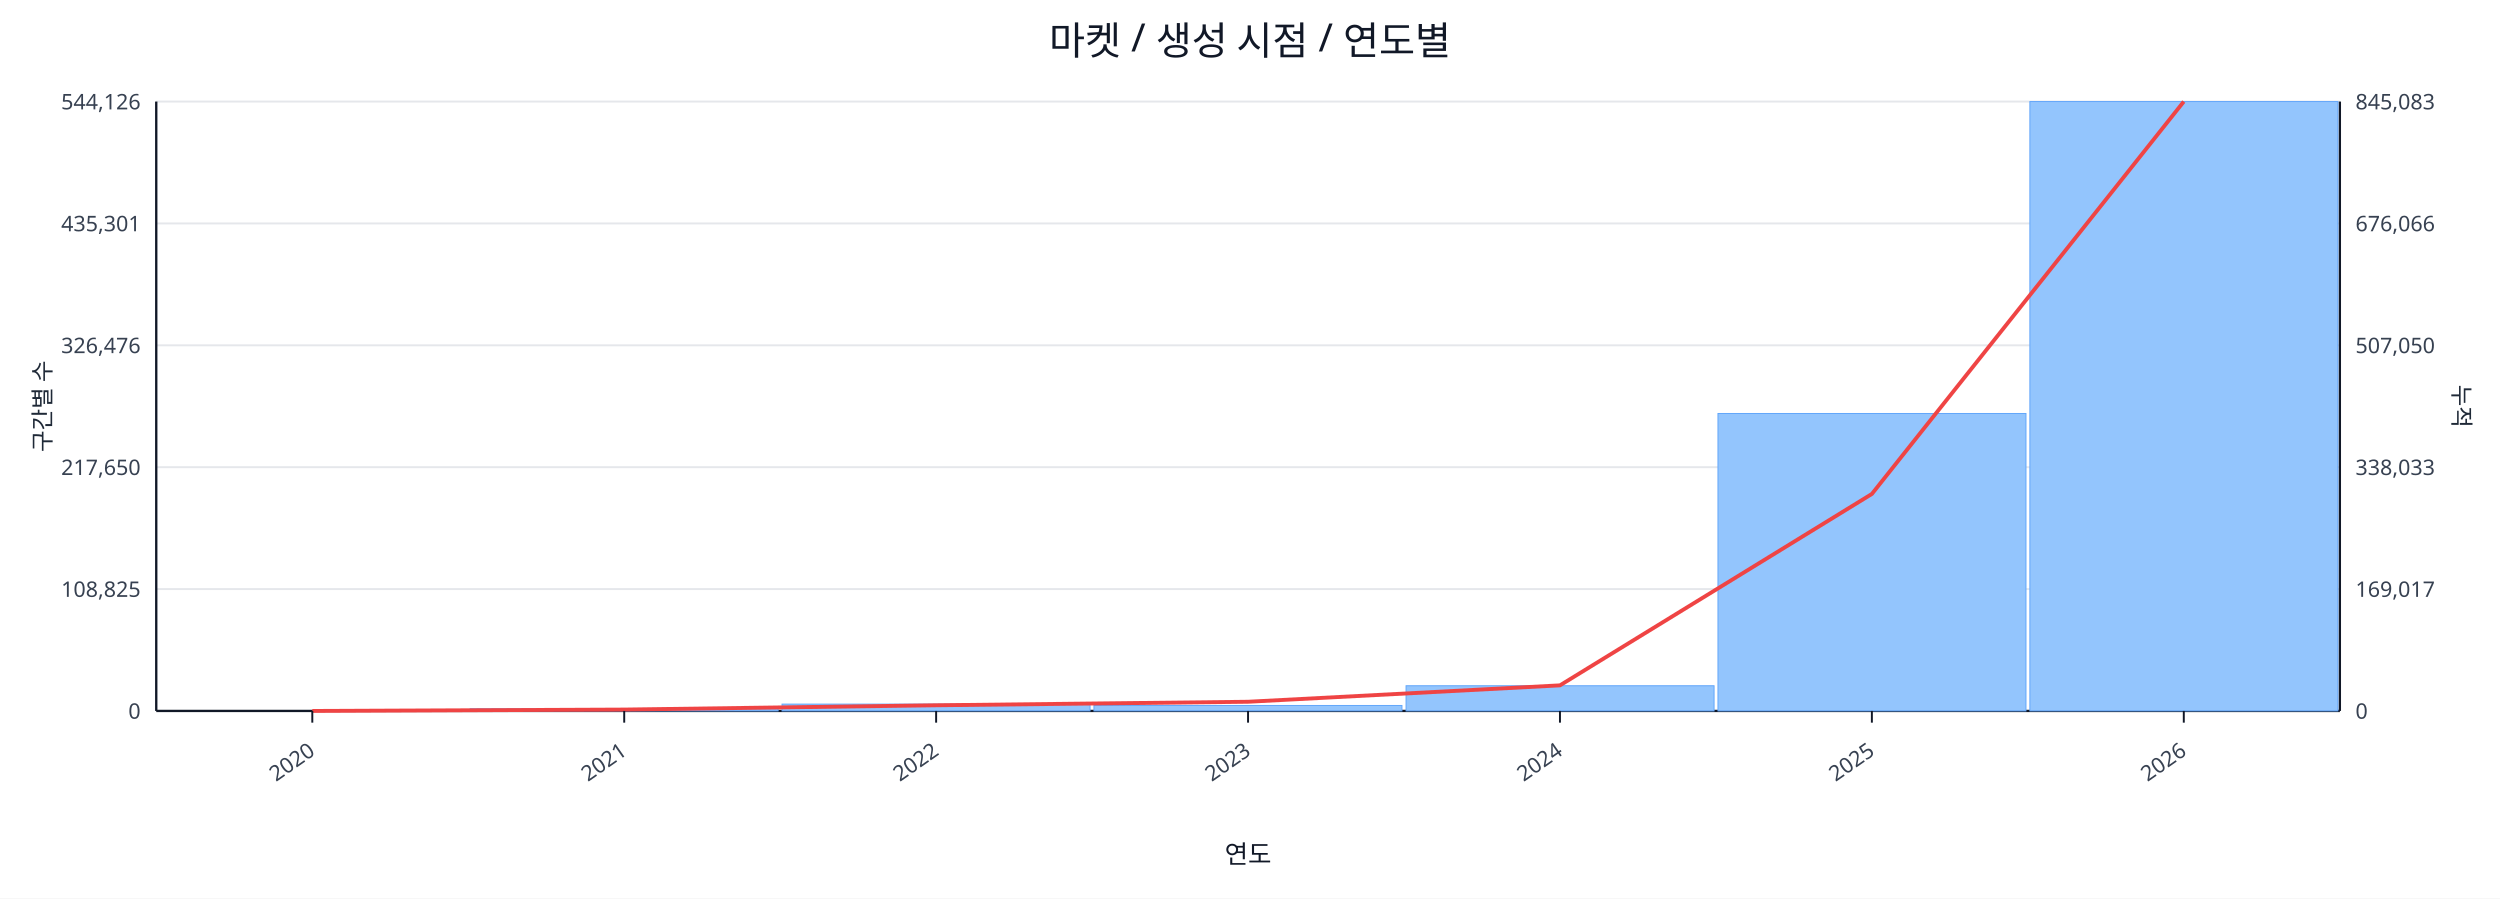
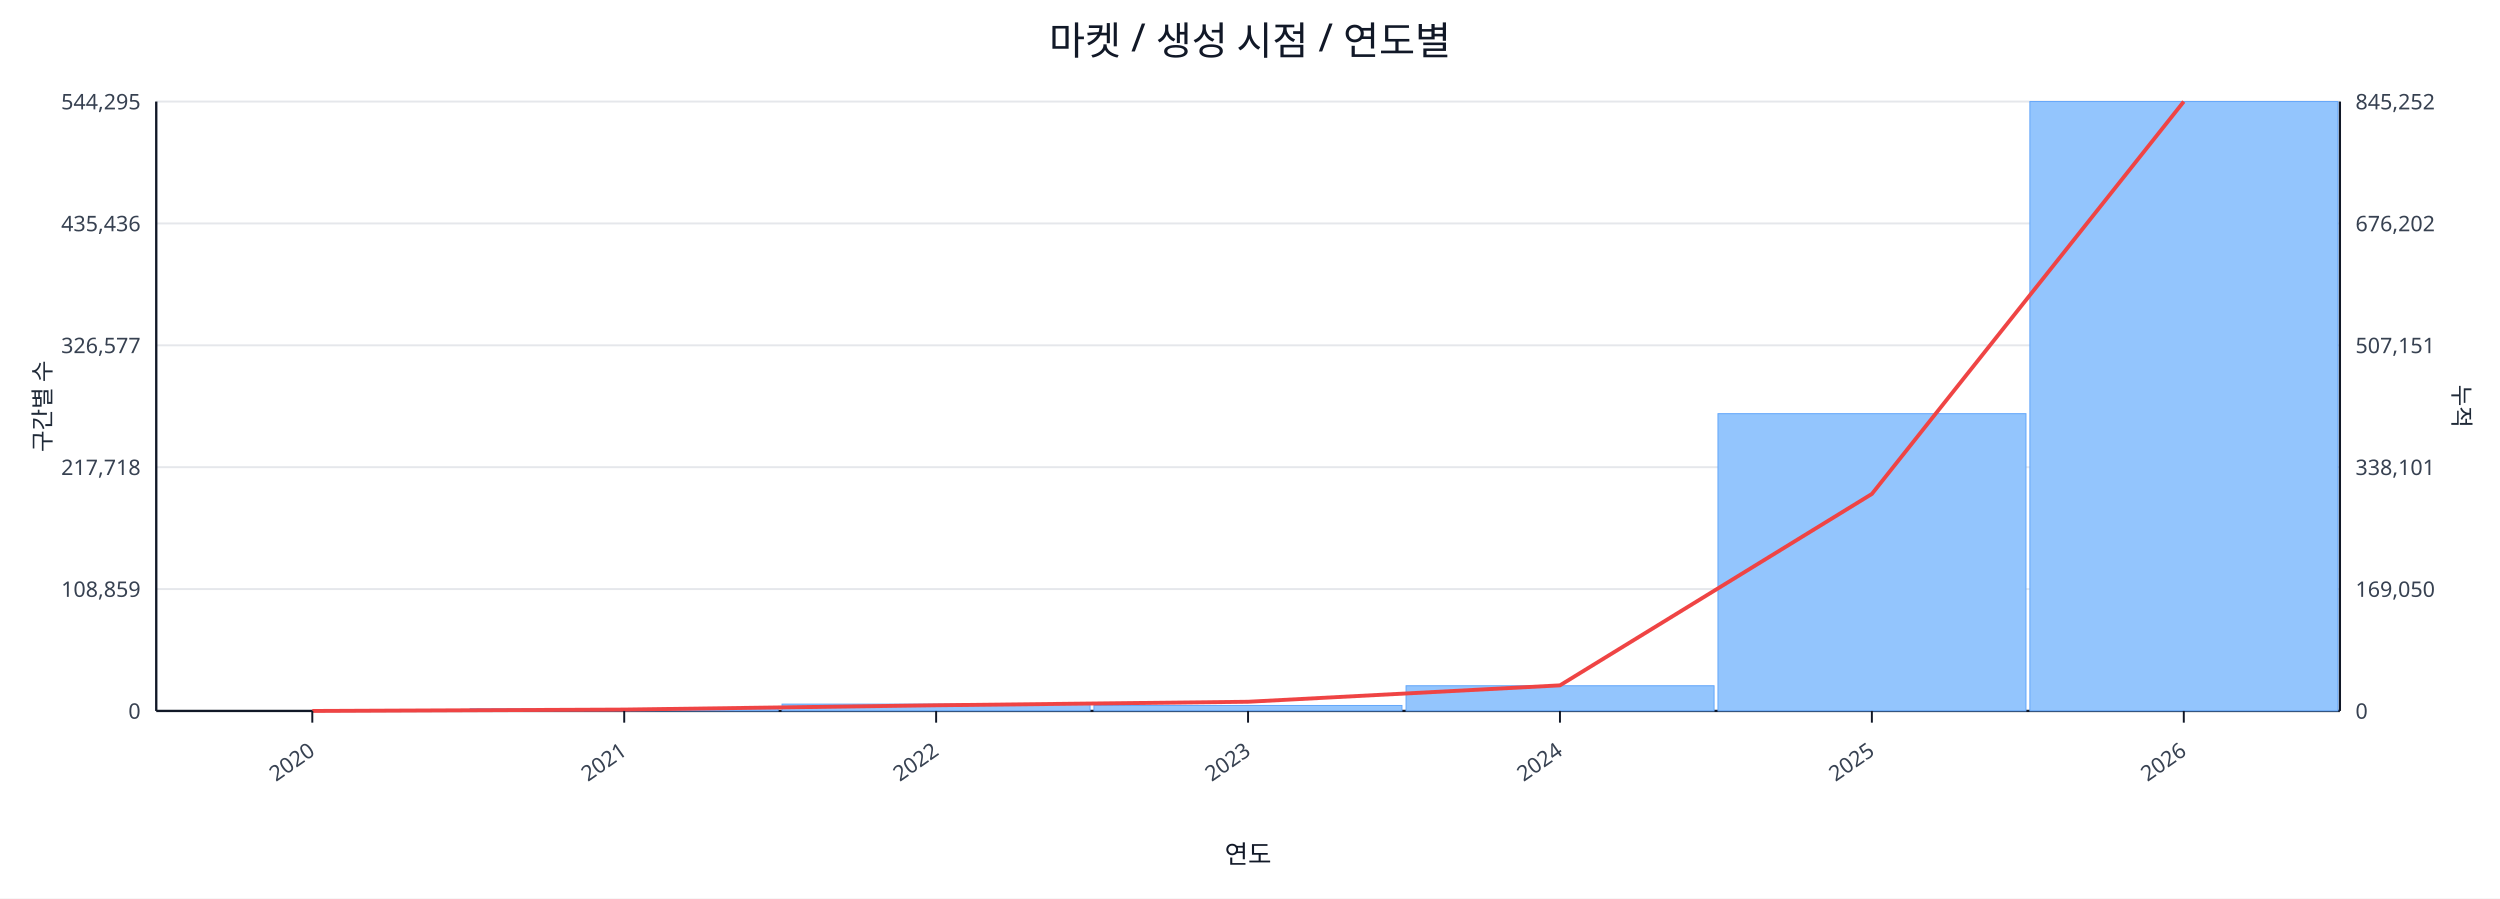
<svg xmlns="http://www.w3.org/2000/svg" width="1280" height="460" viewBox="0 0 1280 460">
  <rect x="0" y="0" width="100%" height="100%" fill="#ffffff" />
  <text x="640.0" y="28" font-size="20" text-anchor="middle" font-family="sans-serif" fill="#111827">마켓 / 생성 시점 / 연도별</text>
  <line x1="80.0" y1="52.0" x2="1198.0" y2="52.0" stroke="#e5e7eb" stroke-width="1" />
-   <text x="72.0" y="56.0" font-size="11" text-anchor="end" font-family="sans-serif" fill="#374151">544,126</text>
-   <text x="1206.0" y="56.0" font-size="11" text-anchor="start" font-family="sans-serif" fill="#374151">845,083</text>
+   <text x="72.0" y="56.0" font-size="11" text-anchor="end" font-family="sans-serif" fill="#374151">544,295</text>
+   <text x="1206.0" y="56.0" font-size="11" text-anchor="start" font-family="sans-serif" fill="#374151">845,252</text>
  <line x1="80.0" y1="114.4" x2="1198.0" y2="114.4" stroke="#e5e7eb" stroke-width="1" />
-   <text x="72.0" y="118.4" font-size="11" text-anchor="end" font-family="sans-serif" fill="#374151">435,301</text>
-   <text x="1206.0" y="118.4" font-size="11" text-anchor="start" font-family="sans-serif" fill="#374151">676,066</text>
+   <text x="72.0" y="118.4" font-size="11" text-anchor="end" font-family="sans-serif" fill="#374151">435,436</text>
+   <text x="1206.0" y="118.4" font-size="11" text-anchor="start" font-family="sans-serif" fill="#374151">676,202</text>
  <line x1="80.0" y1="176.8" x2="1198.0" y2="176.8" stroke="#e5e7eb" stroke-width="1" />
-   <text x="72.0" y="180.8" font-size="11" text-anchor="end" font-family="sans-serif" fill="#374151">326,476</text>
-   <text x="1206.0" y="180.8" font-size="11" text-anchor="start" font-family="sans-serif" fill="#374151">507,050</text>
+   <text x="72.0" y="180.8" font-size="11" text-anchor="end" font-family="sans-serif" fill="#374151">326,577</text>
+   <text x="1206.0" y="180.8" font-size="11" text-anchor="start" font-family="sans-serif" fill="#374151">507,151</text>
  <line x1="80.0" y1="239.2" x2="1198.0" y2="239.2" stroke="#e5e7eb" stroke-width="1" />
-   <text x="72.0" y="243.2" font-size="11" text-anchor="end" font-family="sans-serif" fill="#374151">217,650</text>
-   <text x="1206.0" y="243.2" font-size="11" text-anchor="start" font-family="sans-serif" fill="#374151">338,033</text>
+   <text x="72.0" y="243.2" font-size="11" text-anchor="end" font-family="sans-serif" fill="#374151">217,718</text>
+   <text x="1206.0" y="243.2" font-size="11" text-anchor="start" font-family="sans-serif" fill="#374151">338,101</text>
  <line x1="80.0" y1="301.6" x2="1198.0" y2="301.6" stroke="#e5e7eb" stroke-width="1" />
-   <text x="72.0" y="305.6" font-size="11" text-anchor="end" font-family="sans-serif" fill="#374151">108,825</text>
-   <text x="1206.0" y="305.6" font-size="11" text-anchor="start" font-family="sans-serif" fill="#374151">169,017</text>
+   <text x="72.0" y="305.6" font-size="11" text-anchor="end" font-family="sans-serif" fill="#374151">108,859</text>
+   <text x="1206.0" y="305.6" font-size="11" text-anchor="start" font-family="sans-serif" fill="#374151">169,050</text>
  <line x1="80.0" y1="364.0" x2="1198.0" y2="364.0" stroke="#e5e7eb" stroke-width="1" />
  <text x="72.0" y="368.0" font-size="11" text-anchor="end" font-family="sans-serif" fill="#374151">0</text>
  <text x="1206.0" y="368.0" font-size="11" text-anchor="start" font-family="sans-serif" fill="#374151">0</text>
  <line x1="80.0" y1="364.0" x2="1198.0" y2="364.0" stroke="#111827" stroke-width="1.2" />
  <line x1="80.0" y1="52.0" x2="80.0" y2="364.0" stroke="#111827" stroke-width="1.2" />
  <line x1="1198.0" y1="52.0" x2="1198.0" y2="364.0" stroke="#111827" stroke-width="1.2" />
  <rect x="81.0" y="364.0" width="157.7" height="0.0" fill="#93c5fd" stroke="#60a5fa" stroke-width="0.5" />
  <rect x="240.7" y="362.9" width="157.7" height="1.1" fill="#93c5fd" stroke="#60a5fa" stroke-width="0.5" />
  <rect x="400.4" y="360.5" width="157.7" height="3.5" fill="#93c5fd" stroke="#60a5fa" stroke-width="0.5" />
  <rect x="560.1" y="361.2" width="157.7" height="2.8" fill="#93c5fd" stroke="#60a5fa" stroke-width="0.5" />
  <rect x="719.9" y="351.1" width="157.7" height="12.9" fill="#93c5fd" stroke="#60a5fa" stroke-width="0.5" />
-   <rect x="879.6" y="211.7" width="157.7" height="152.3" fill="#93c5fd" stroke="#60a5fa" stroke-width="0.5" />
+   <rect x="879.6" y="211.8" width="157.7" height="152.2" fill="#93c5fd" stroke="#60a5fa" stroke-width="0.5" />
  <rect x="1039.3" y="52.0" width="157.7" height="312.0" fill="#93c5fd" stroke="#60a5fa" stroke-width="0.5" />
  <polyline fill="none" stroke="#ef4444" stroke-width="2" points="159.9,364.0 319.6,363.3 479.3,361.1 639.0,359.3 798.7,350.9 958.4,252.9 1118.1,52.0" />
  <line x1="159.9" y1="364.0" x2="159.9" y2="370.0" stroke="#111827" stroke-width="1" />
  <text x="161.9" y="386.0" font-size="11" text-anchor="end" transform="rotate(-35 161.9 386.0)" font-family="sans-serif" fill="#374151">2020</text>
  <line x1="319.6" y1="364.0" x2="319.6" y2="370.0" stroke="#111827" stroke-width="1" />
  <text x="321.6" y="386.0" font-size="11" text-anchor="end" transform="rotate(-35 321.6 386.0)" font-family="sans-serif" fill="#374151">2021</text>
  <line x1="479.3" y1="364.0" x2="479.3" y2="370.0" stroke="#111827" stroke-width="1" />
  <text x="481.3" y="386.0" font-size="11" text-anchor="end" transform="rotate(-35 481.3 386.0)" font-family="sans-serif" fill="#374151">2022</text>
  <line x1="639.0" y1="364.0" x2="639.0" y2="370.0" stroke="#111827" stroke-width="1" />
  <text x="641.0" y="386.0" font-size="11" text-anchor="end" transform="rotate(-35 641.0 386.0)" font-family="sans-serif" fill="#374151">2023</text>
  <line x1="798.7" y1="364.0" x2="798.7" y2="370.0" stroke="#111827" stroke-width="1" />
  <text x="800.7" y="386.0" font-size="11" text-anchor="end" transform="rotate(-35 800.7 386.0)" font-family="sans-serif" fill="#374151">2024</text>
  <line x1="958.4" y1="364.0" x2="958.4" y2="370.0" stroke="#111827" stroke-width="1" />
  <text x="960.4" y="386.0" font-size="11" text-anchor="end" transform="rotate(-35 960.4 386.0)" font-family="sans-serif" fill="#374151">2025</text>
  <line x1="1118.1" y1="364.0" x2="1118.1" y2="370.0" stroke="#111827" stroke-width="1" />
  <text x="1120.1" y="386.0" font-size="11" text-anchor="end" transform="rotate(-35 1120.1 386.0)" font-family="sans-serif" fill="#374151">2026</text>
  <text x="26" y="208.0" font-size="12" transform="rotate(-90 26 208.0)" text-anchor="middle" font-family="sans-serif" fill="#1f2937">구간별 수</text>
  <text x="1256.0" y="208.0" font-size="12" transform="rotate(90 1256.0 208.0)" text-anchor="middle" font-family="sans-serif" fill="#1f2937">누적</text>
  <text x="639.0" y="442.0" font-size="13" text-anchor="middle" font-family="sans-serif" fill="#111827">연도</text>
</svg>
